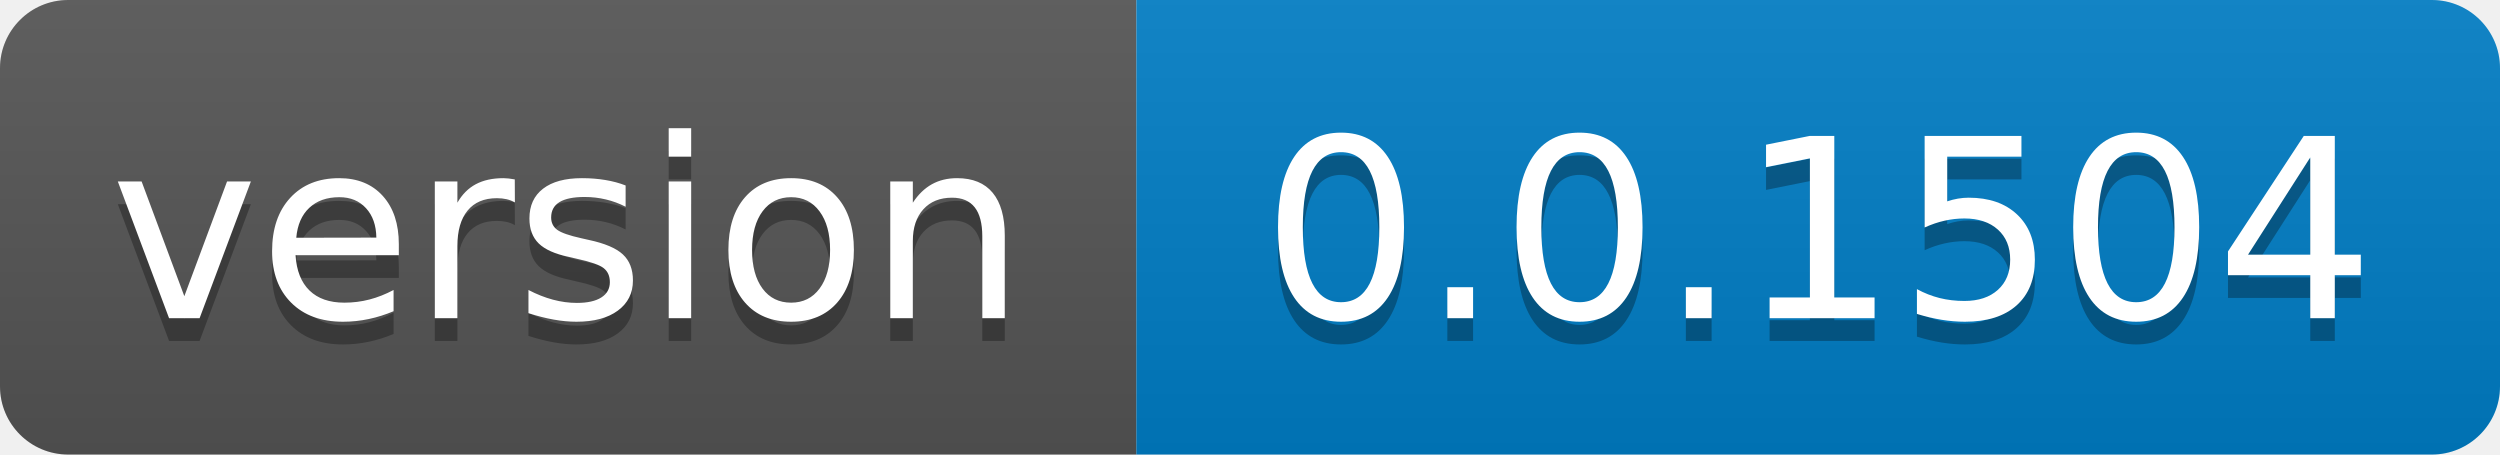
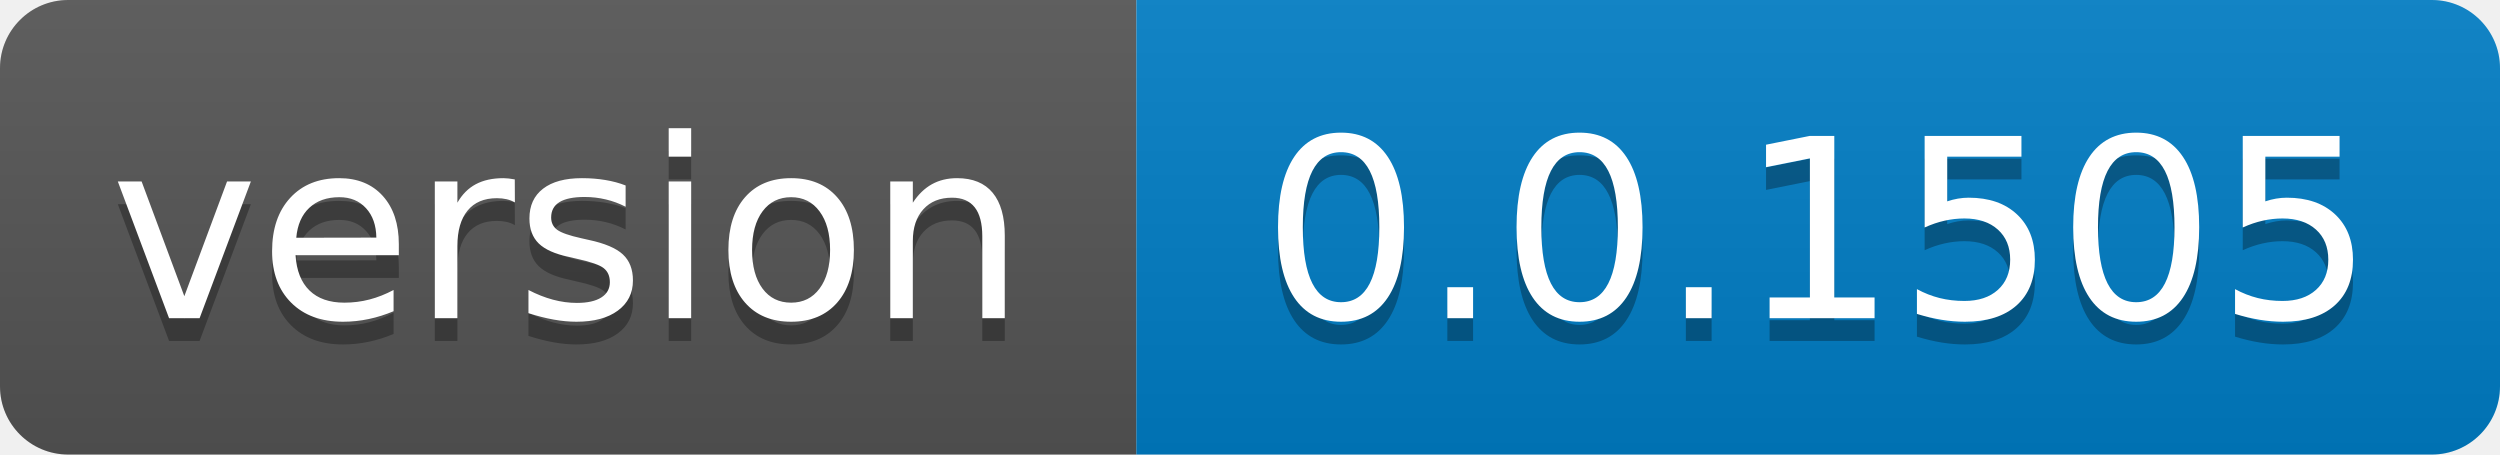
- <svg xmlns="http://www.w3.org/2000/svg" width="110" height="20" role="img" aria-label="version: 0.0.1504">
+ <svg xmlns="http://www.w3.org/2000/svg" width="110" height="20" role="img" aria-label="version: 0.0.1505">
  <linearGradient id="s" x2="0" y2="100%">
    <stop offset="0" stop-color="#bbb" stop-opacity=".1" />
    <stop offset="1" stop-opacity=".1" />
  </linearGradient>
  <clipPath id="r">
    <rect width="110" height="20" rx="3" fill="#fff" />
  </clipPath>
  <g clip-path="url(#r)">
    <rect width="50" height="20" fill="#555" />
    <rect x="50" width="60" height="20" fill="#007ec6" />
    <rect width="110" height="20" fill="url(#s)" />
  </g>
  <g fill="#fff" text-anchor="middle" font-family="Verdana,Geneva,DejaVu Sans,sans-serif" text-rendering="geometricPrecision" font-size="110">
    <text aria-hidden="true" x="250.0" transform="scale(.1)" textLength="400" y="150" fill="#010101" fill-opacity=".3">version</text>
    <text x="250.0" transform="scale(.1)" textLength="400" y="140" fill="#fff">version</text>
-     <text aria-hidden="true" x="800.0" transform="scale(.1)" textLength="500" y="150" fill="#010101" fill-opacity=".3">0.0.1504</text>
-     <text x="800.0" transform="scale(.1)" textLength="500" y="140" fill="#fff">0.0.1504</text>
+     <text aria-hidden="true" x="800.0" transform="scale(.1)" textLength="500" y="150" fill="#010101" fill-opacity=".3">0.0.1505</text>
+     <text x="800.0" transform="scale(.1)" textLength="500" y="140" fill="#fff">0.0.1505</text>
  </g>
</svg>
